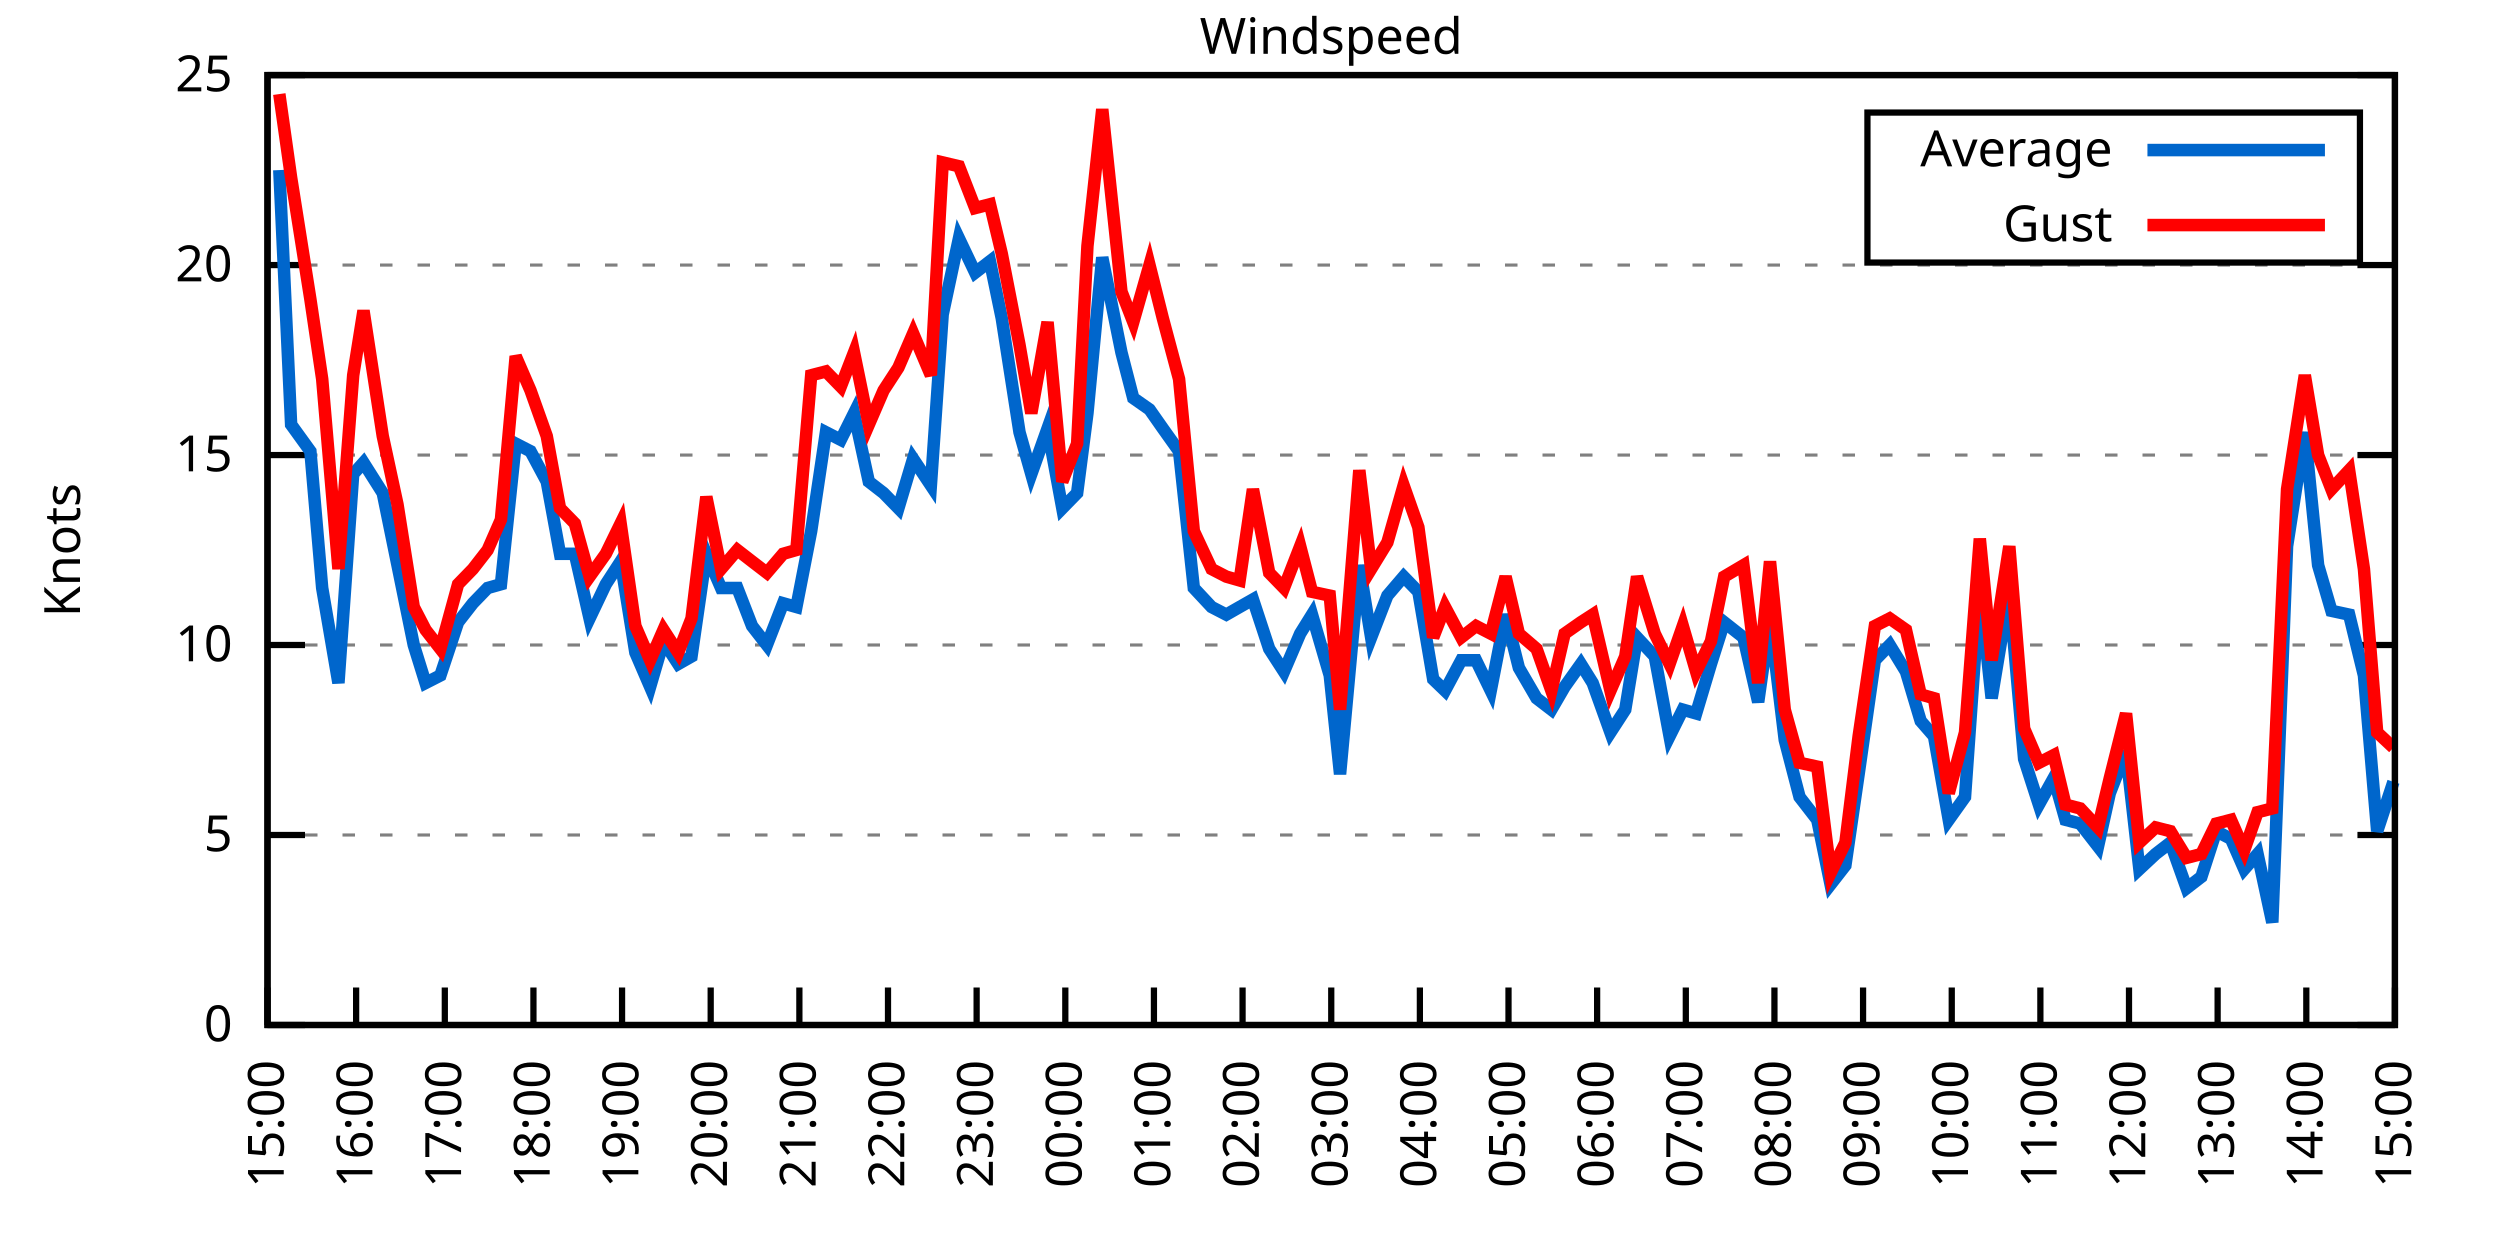
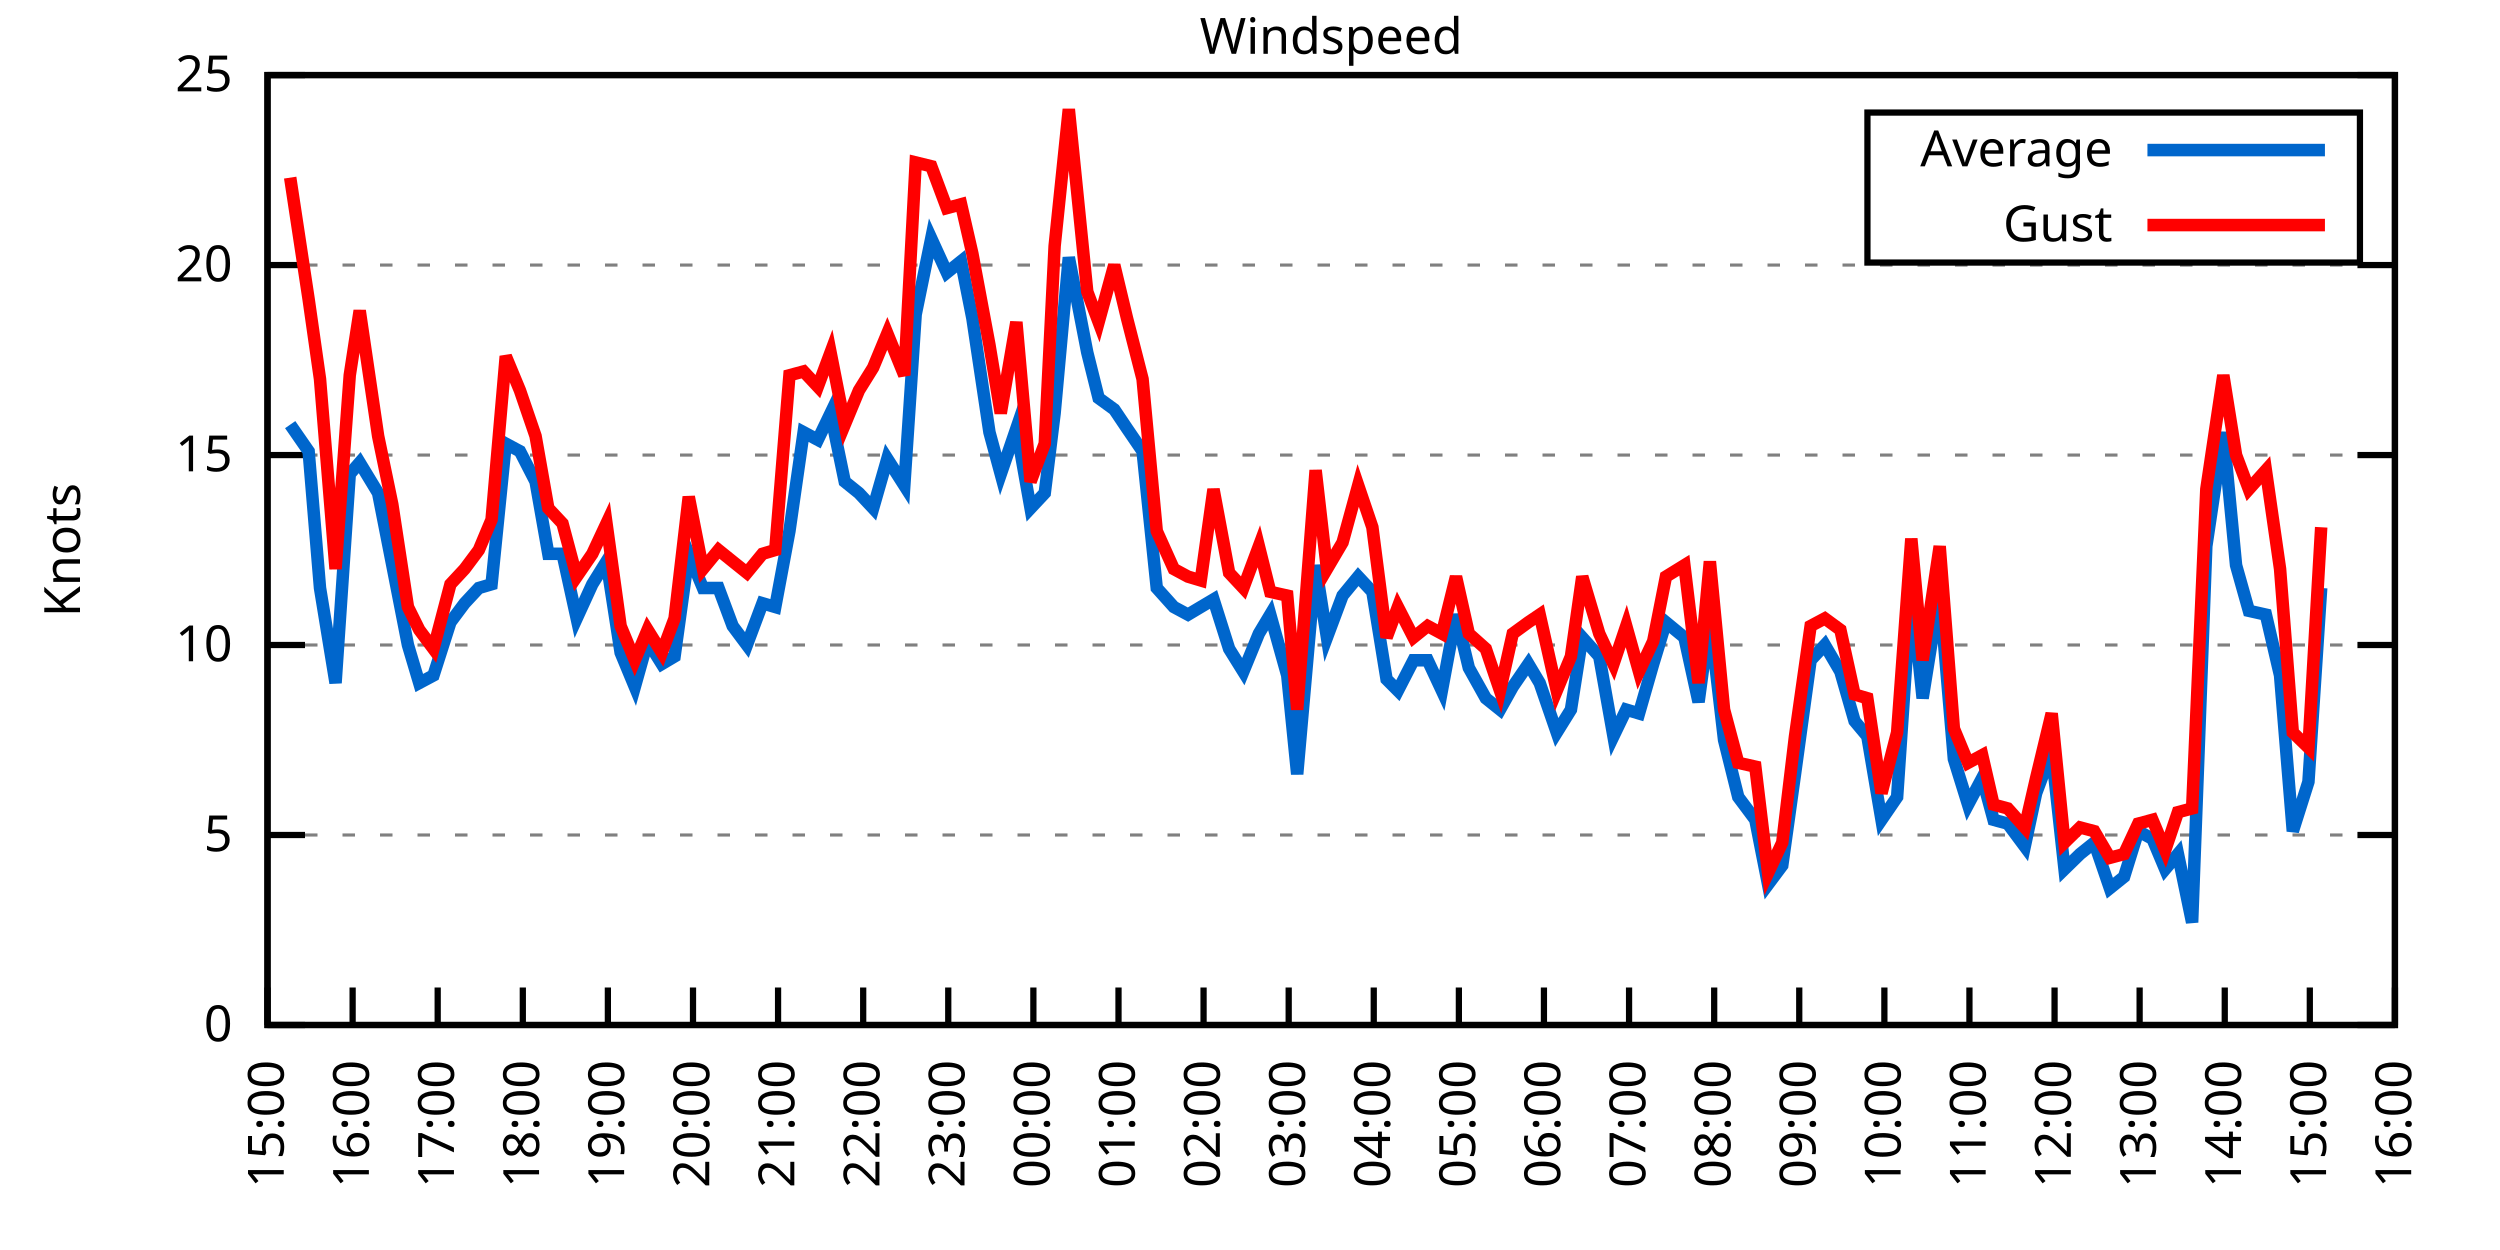
<svg xmlns="http://www.w3.org/2000/svg" xmlns:xlink="http://www.w3.org/1999/xlink" width="400" height="200" viewBox="0 0 400 200">
  <g id="gnuplot_canvas">
    <rect x="0" y="0" width="400" height="200" fill="none" />
    <defs>
      <circle id="gpDot" r="0.5" stroke-width="0.5" stroke="currentColor" />
      <path id="gpPt0" stroke-width="0.333" stroke="currentColor" d="M-1,0 h2 M0,-1 v2" />
      <path id="gpPt1" stroke-width="0.333" stroke="currentColor" d="M-1,-1 L1,1 M1,-1 L-1,1" />
      <path id="gpPt2" stroke-width="0.333" stroke="currentColor" d="M-1,0 L1,0 M0,-1 L0,1 M-1,-1 L1,1 M-1,1 L1,-1" />
      <rect id="gpPt3" stroke-width="0.333" stroke="currentColor" x="-1" y="-1" width="2" height="2" />
      <rect id="gpPt4" stroke-width="0.333" stroke="currentColor" fill="currentColor" x="-1" y="-1" width="2" height="2" />
      <circle id="gpPt5" stroke-width="0.333" stroke="currentColor" cx="0" cy="0" r="1" />
      <use xlink:href="#gpPt5" id="gpPt6" fill="currentColor" stroke="none" />
      <path id="gpPt7" stroke-width="0.333" stroke="currentColor" d="M0,-1.33 L-1.33,0.67 L1.33,0.67 z" />
      <use xlink:href="#gpPt7" id="gpPt8" fill="currentColor" stroke="none" />
      <use xlink:href="#gpPt7" id="gpPt9" stroke="currentColor" transform="rotate(180)" />
      <use xlink:href="#gpPt9" id="gpPt10" fill="currentColor" stroke="none" />
      <use xlink:href="#gpPt3" id="gpPt11" stroke="currentColor" transform="rotate(45)" />
      <use xlink:href="#gpPt11" id="gpPt12" fill="currentColor" stroke="none" />
      <path id="gpPt13" stroke-width="0.333" stroke="currentColor" d="M0,1.330 L1.265,0.411 L0.782,-1.067 L-0.782,-1.076 L-1.265,0.411 z" />
      <use xlink:href="#gpPt13" id="gpPt14" fill="currentColor" stroke="none" />
      <filter id="textbox" filterUnits="objectBoundingBox" x="0" y="0" height="1" width="1">
        <feFlood flood-color="white" flood-opacity="1" result="bgnd" />
        <feComposite in="SourceGraphic" in2="bgnd" operator="atop" />
      </filter>
      <filter id="greybox" filterUnits="objectBoundingBox" x="0" y="0" height="1" width="1">
        <feFlood flood-color="lightgrey" flood-opacity="1" result="grey" />
        <feComposite in="SourceGraphic" in2="grey" operator="atop" />
      </filter>
    </defs>
    <g fill="none" color="white" stroke="currentColor" stroke-width="1.00" stroke-linecap="butt" stroke-linejoin="miter">
</g>
    <g fill="none" color="black" stroke="currentColor" stroke-width="1.00" stroke-linecap="butt" stroke-linejoin="miter">
      <g stroke="none" shape-rendering="crispEdges">
        <polygon fill="rgb(255, 255, 255)" points="42.80,164.00 383.18,164.00 383.18,12.02 42.80,12.02 " />
      </g>
    </g>
    <g fill="none" color="black" stroke="currentColor" stroke-width="1.00" stroke-linecap="butt" stroke-linejoin="miter">
</g>
    <g fill="none" color="black" stroke="black" stroke-width="0.50" stroke-linecap="butt" stroke-linejoin="miter">
</g>
    <g fill="none" color="gray" stroke="currentColor" stroke-width="0.50" stroke-linecap="butt" stroke-linejoin="miter">
      <path stroke="gray" stroke-dasharray="2,4" class="gridline" d="M42.80,164.00 L383.19,164.00  " />
    </g>
    <g fill="none" color="gray" stroke="gray" stroke-width="1.00" stroke-linecap="butt" stroke-linejoin="miter">
</g>
    <g fill="none" color="black" stroke="currentColor" stroke-width="1.00" stroke-linecap="butt" stroke-linejoin="miter">
      <path stroke="black" d="M42.80,164.00 L48.80,164.00 M383.19,164.00 L377.19,164.00  " />
      <g transform="translate(37.20,166.60)" stroke="none" fill="black" font-family="Sans" font-size="8.00" text-anchor="end">
        <text>
          <tspan font-family="Sans"> 0</tspan>
        </text>
      </g>
    </g>
    <g fill="none" color="black" stroke="currentColor" stroke-width="1.00" stroke-linecap="butt" stroke-linejoin="miter">
</g>
    <g fill="none" color="black" stroke="black" stroke-width="0.50" stroke-linecap="butt" stroke-linejoin="miter">
</g>
    <g fill="none" color="gray" stroke="currentColor" stroke-width="0.50" stroke-linecap="butt" stroke-linejoin="miter">
      <path stroke="gray" stroke-dasharray="2,4" class="gridline" d="M42.80,133.60 L383.19,133.60  " />
    </g>
    <g fill="none" color="gray" stroke="gray" stroke-width="1.00" stroke-linecap="butt" stroke-linejoin="miter">
</g>
    <g fill="none" color="black" stroke="currentColor" stroke-width="1.00" stroke-linecap="butt" stroke-linejoin="miter">
      <path stroke="black" d="M42.80,133.60 L48.80,133.60 M383.19,133.60 L377.19,133.60  " />
      <g transform="translate(37.20,136.20)" stroke="none" fill="black" font-family="Sans" font-size="8.00" text-anchor="end">
        <text>
          <tspan font-family="Sans"> 5</tspan>
        </text>
      </g>
    </g>
    <g fill="none" color="black" stroke="currentColor" stroke-width="1.00" stroke-linecap="butt" stroke-linejoin="miter">
</g>
    <g fill="none" color="black" stroke="black" stroke-width="0.50" stroke-linecap="butt" stroke-linejoin="miter">
</g>
    <g fill="none" color="gray" stroke="currentColor" stroke-width="0.50" stroke-linecap="butt" stroke-linejoin="miter">
      <path stroke="gray" stroke-dasharray="2,4" class="gridline" d="M42.80,103.20 L383.19,103.20  " />
    </g>
    <g fill="none" color="gray" stroke="gray" stroke-width="1.00" stroke-linecap="butt" stroke-linejoin="miter">
</g>
    <g fill="none" color="black" stroke="currentColor" stroke-width="1.00" stroke-linecap="butt" stroke-linejoin="miter">
      <path stroke="black" d="M42.80,103.20 L48.80,103.20 M383.19,103.20 L377.19,103.20  " />
      <g transform="translate(37.20,105.80)" stroke="none" fill="black" font-family="Sans" font-size="8.00" text-anchor="end">
        <text>
          <tspan font-family="Sans"> 10</tspan>
        </text>
      </g>
    </g>
    <g fill="none" color="black" stroke="currentColor" stroke-width="1.00" stroke-linecap="butt" stroke-linejoin="miter">
</g>
    <g fill="none" color="black" stroke="black" stroke-width="0.50" stroke-linecap="butt" stroke-linejoin="miter">
</g>
    <g fill="none" color="gray" stroke="currentColor" stroke-width="0.50" stroke-linecap="butt" stroke-linejoin="miter">
      <path stroke="gray" stroke-dasharray="2,4" class="gridline" d="M42.80,72.81 L383.19,72.81  " />
    </g>
    <g fill="none" color="gray" stroke="gray" stroke-width="1.00" stroke-linecap="butt" stroke-linejoin="miter">
</g>
    <g fill="none" color="black" stroke="currentColor" stroke-width="1.00" stroke-linecap="butt" stroke-linejoin="miter">
      <path stroke="black" d="M42.80,72.81 L48.80,72.81 M383.19,72.81 L377.19,72.81  " />
      <g transform="translate(37.20,75.41)" stroke="none" fill="black" font-family="Sans" font-size="8.00" text-anchor="end">
        <text>
          <tspan font-family="Sans"> 15</tspan>
        </text>
      </g>
    </g>
    <g fill="none" color="black" stroke="currentColor" stroke-width="1.00" stroke-linecap="butt" stroke-linejoin="miter">
</g>
    <g fill="none" color="black" stroke="black" stroke-width="0.50" stroke-linecap="butt" stroke-linejoin="miter">
</g>
    <g fill="none" color="gray" stroke="currentColor" stroke-width="0.50" stroke-linecap="butt" stroke-linejoin="miter">
      <path stroke="gray" stroke-dasharray="2,4" class="gridline" d="M42.80,42.41 L383.19,42.41  " />
    </g>
    <g fill="none" color="gray" stroke="gray" stroke-width="1.00" stroke-linecap="butt" stroke-linejoin="miter">
</g>
    <g fill="none" color="black" stroke="currentColor" stroke-width="1.00" stroke-linecap="butt" stroke-linejoin="miter">
      <path stroke="black" d="M42.80,42.41 L48.80,42.41 M383.19,42.41 L377.19,42.41  " />
      <g transform="translate(37.20,45.01)" stroke="none" fill="black" font-family="Sans" font-size="8.00" text-anchor="end">
        <text>
          <tspan font-family="Sans"> 20</tspan>
        </text>
      </g>
    </g>
    <g fill="none" color="black" stroke="currentColor" stroke-width="1.00" stroke-linecap="butt" stroke-linejoin="miter">
</g>
    <g fill="none" color="black" stroke="black" stroke-width="0.50" stroke-linecap="butt" stroke-linejoin="miter">
</g>
    <g fill="none" color="gray" stroke="currentColor" stroke-width="0.50" stroke-linecap="butt" stroke-linejoin="miter">
      <path stroke="gray" stroke-dasharray="2,4" class="gridline" d="M42.80,12.01 L383.19,12.01  " />
    </g>
    <g fill="none" color="gray" stroke="gray" stroke-width="1.00" stroke-linecap="butt" stroke-linejoin="miter">
</g>
    <g fill="none" color="black" stroke="currentColor" stroke-width="1.00" stroke-linecap="butt" stroke-linejoin="miter">
      <path stroke="black" d="M42.80,12.01 L48.80,12.01 M383.19,12.01 L377.19,12.01  " />
      <g transform="translate(37.20,14.61)" stroke="none" fill="black" font-family="Sans" font-size="8.00" text-anchor="end">
        <text>
          <tspan font-family="Sans"> 25</tspan>
        </text>
      </g>
    </g>
    <g fill="none" color="black" stroke="currentColor" stroke-width="1.00" stroke-linecap="butt" stroke-linejoin="miter">
      <path stroke="black" d="M42.80,164.00 L42.80,158.00  " />
      <g transform="translate(45.40,169.60) rotate(270.00)" stroke="none" fill="black" font-family="Sans" font-size="8.00" text-anchor="end">
        <text>
          <tspan font-family="Sans">15:00</tspan>
        </text>
      </g>
    </g>
    <g fill="none" color="black" stroke="currentColor" stroke-width="1.00" stroke-linecap="butt" stroke-linejoin="miter">
-       <path stroke="black" d="M56.98,164.00 L56.98,158.00  " />
-       <g transform="translate(59.58,169.60) rotate(270.00)" stroke="none" fill="black" font-family="Sans" font-size="8.00" text-anchor="end">
+       <path stroke="black" d="M56.42,164.00 L56.42,158.00  " />
+       <g transform="translate(59.02,169.60) rotate(270.00)" stroke="none" fill="black" font-family="Sans" font-size="8.00" text-anchor="end">
        <text>
          <tspan font-family="Sans">16:00</tspan>
        </text>
      </g>
    </g>
    <g fill="none" color="black" stroke="currentColor" stroke-width="1.00" stroke-linecap="butt" stroke-linejoin="miter">
-       <path stroke="black" d="M71.17,164.00 L71.17,158.00  " />
-       <g transform="translate(73.77,169.60) rotate(270.00)" stroke="none" fill="black" font-family="Sans" font-size="8.00" text-anchor="end">
+       <path stroke="black" d="M70.03,164.00 L70.03,158.00  " />
+       <g transform="translate(72.63,169.60) rotate(270.00)" stroke="none" fill="black" font-family="Sans" font-size="8.00" text-anchor="end">
        <text>
          <tspan font-family="Sans">17:00</tspan>
        </text>
      </g>
    </g>
    <g fill="none" color="black" stroke="currentColor" stroke-width="1.00" stroke-linecap="butt" stroke-linejoin="miter">
-       <path stroke="black" d="M85.35,164.00 L85.35,158.00  " />
-       <g transform="translate(87.95,169.60) rotate(270.00)" stroke="none" fill="black" font-family="Sans" font-size="8.00" text-anchor="end">
+       <path stroke="black" d="M83.65,164.00 L83.65,158.00  " />
+       <g transform="translate(86.25,169.60) rotate(270.00)" stroke="none" fill="black" font-family="Sans" font-size="8.00" text-anchor="end">
        <text>
          <tspan font-family="Sans">18:00</tspan>
        </text>
      </g>
    </g>
    <g fill="none" color="black" stroke="currentColor" stroke-width="1.00" stroke-linecap="butt" stroke-linejoin="miter">
-       <path stroke="black" d="M99.53,164.00 L99.53,158.00  " />
-       <g transform="translate(102.13,169.60) rotate(270.00)" stroke="none" fill="black" font-family="Sans" font-size="8.00" text-anchor="end">
+       <path stroke="black" d="M97.26,164.00 L97.26,158.00  " />
+       <g transform="translate(99.86,169.60) rotate(270.00)" stroke="none" fill="black" font-family="Sans" font-size="8.00" text-anchor="end">
        <text>
          <tspan font-family="Sans">19:00</tspan>
        </text>
      </g>
    </g>
    <g fill="none" color="black" stroke="currentColor" stroke-width="1.00" stroke-linecap="butt" stroke-linejoin="miter">
-       <path stroke="black" d="M113.71,164.00 L113.71,158.00  " />
-       <g transform="translate(116.31,169.60) rotate(270.00)" stroke="none" fill="black" font-family="Sans" font-size="8.00" text-anchor="end">
+       <path stroke="black" d="M110.88,164.00 L110.88,158.00  " />
+       <g transform="translate(113.48,169.60) rotate(270.00)" stroke="none" fill="black" font-family="Sans" font-size="8.00" text-anchor="end">
        <text>
          <tspan font-family="Sans">20:00</tspan>
        </text>
      </g>
    </g>
    <g fill="none" color="black" stroke="currentColor" stroke-width="1.00" stroke-linecap="butt" stroke-linejoin="miter">
-       <path stroke="black" d="M127.90,164.00 L127.90,158.00  " />
-       <g transform="translate(130.50,169.60) rotate(270.00)" stroke="none" fill="black" font-family="Sans" font-size="8.00" text-anchor="end">
+       <path stroke="black" d="M124.49,164.00 L124.49,158.00  " />
+       <g transform="translate(127.09,169.60) rotate(270.00)" stroke="none" fill="black" font-family="Sans" font-size="8.00" text-anchor="end">
        <text>
          <tspan font-family="Sans">21:00</tspan>
        </text>
      </g>
    </g>
    <g fill="none" color="black" stroke="currentColor" stroke-width="1.00" stroke-linecap="butt" stroke-linejoin="miter">
-       <path stroke="black" d="M142.08,164.00 L142.08,158.00  " />
-       <g transform="translate(144.68,169.60) rotate(270.00)" stroke="none" fill="black" font-family="Sans" font-size="8.00" text-anchor="end">
+       <path stroke="black" d="M138.11,164.00 L138.11,158.00  " />
+       <g transform="translate(140.71,169.60) rotate(270.00)" stroke="none" fill="black" font-family="Sans" font-size="8.00" text-anchor="end">
        <text>
          <tspan font-family="Sans">22:00</tspan>
        </text>
      </g>
    </g>
    <g fill="none" color="black" stroke="currentColor" stroke-width="1.00" stroke-linecap="butt" stroke-linejoin="miter">
-       <path stroke="black" d="M156.26,164.00 L156.26,158.00  " />
-       <g transform="translate(158.86,169.60) rotate(270.00)" stroke="none" fill="black" font-family="Sans" font-size="8.00" text-anchor="end">
+       <path stroke="black" d="M151.72,164.00 L151.72,158.00  " />
+       <g transform="translate(154.32,169.60) rotate(270.00)" stroke="none" fill="black" font-family="Sans" font-size="8.00" text-anchor="end">
        <text>
          <tspan font-family="Sans">23:00</tspan>
        </text>
      </g>
    </g>
    <g fill="none" color="black" stroke="currentColor" stroke-width="1.00" stroke-linecap="butt" stroke-linejoin="miter">
-       <path stroke="black" d="M170.45,164.00 L170.45,158.00  " />
-       <g transform="translate(173.05,169.60) rotate(270.00)" stroke="none" fill="black" font-family="Sans" font-size="8.00" text-anchor="end">
+       <path stroke="black" d="M165.34,164.00 L165.34,158.00  " />
+       <g transform="translate(167.94,169.60) rotate(270.00)" stroke="none" fill="black" font-family="Sans" font-size="8.00" text-anchor="end">
        <text>
          <tspan font-family="Sans">00:00</tspan>
        </text>
      </g>
    </g>
    <g fill="none" color="black" stroke="currentColor" stroke-width="1.00" stroke-linecap="butt" stroke-linejoin="miter">
-       <path stroke="black" d="M184.63,164.00 L184.63,158.00  " />
-       <g transform="translate(187.23,169.60) rotate(270.00)" stroke="none" fill="black" font-family="Sans" font-size="8.00" text-anchor="end">
+       <path stroke="black" d="M178.96,164.00 L178.96,158.00  " />
+       <g transform="translate(181.56,169.60) rotate(270.00)" stroke="none" fill="black" font-family="Sans" font-size="8.00" text-anchor="end">
        <text>
          <tspan font-family="Sans">01:00</tspan>
        </text>
      </g>
    </g>
    <g fill="none" color="black" stroke="currentColor" stroke-width="1.00" stroke-linecap="butt" stroke-linejoin="miter">
-       <path stroke="black" d="M198.81,164.00 L198.81,158.00  " />
-       <g transform="translate(201.41,169.60) rotate(270.00)" stroke="none" fill="black" font-family="Sans" font-size="8.00" text-anchor="end">
+       <path stroke="black" d="M192.57,164.00 L192.57,158.00  " />
+       <g transform="translate(195.17,169.60) rotate(270.00)" stroke="none" fill="black" font-family="Sans" font-size="8.00" text-anchor="end">
        <text>
          <tspan font-family="Sans">02:00</tspan>
        </text>
      </g>
    </g>
    <g fill="none" color="black" stroke="currentColor" stroke-width="1.00" stroke-linecap="butt" stroke-linejoin="miter">
-       <path stroke="black" d="M213.00,164.00 L213.00,158.00  " />
-       <g transform="translate(215.60,169.60) rotate(270.00)" stroke="none" fill="black" font-family="Sans" font-size="8.00" text-anchor="end">
+       <path stroke="black" d="M206.19,164.00 L206.19,158.00  " />
+       <g transform="translate(208.79,169.60) rotate(270.00)" stroke="none" fill="black" font-family="Sans" font-size="8.00" text-anchor="end">
        <text>
          <tspan font-family="Sans">03:00</tspan>
        </text>
      </g>
    </g>
    <g fill="none" color="black" stroke="currentColor" stroke-width="1.00" stroke-linecap="butt" stroke-linejoin="miter">
-       <path stroke="black" d="M227.18,164.00 L227.18,158.00  " />
-       <g transform="translate(229.78,169.60) rotate(270.00)" stroke="none" fill="black" font-family="Sans" font-size="8.00" text-anchor="end">
+       <path stroke="black" d="M219.80,164.00 L219.80,158.00  " />
+       <g transform="translate(222.40,169.60) rotate(270.00)" stroke="none" fill="black" font-family="Sans" font-size="8.00" text-anchor="end">
        <text>
          <tspan font-family="Sans">04:00</tspan>
        </text>
      </g>
    </g>
    <g fill="none" color="black" stroke="currentColor" stroke-width="1.00" stroke-linecap="butt" stroke-linejoin="miter">
-       <path stroke="black" d="M241.36,164.00 L241.36,158.00  " />
-       <g transform="translate(243.96,169.60) rotate(270.00)" stroke="none" fill="black" font-family="Sans" font-size="8.00" text-anchor="end">
+       <path stroke="black" d="M233.42,164.00 L233.42,158.00  " />
+       <g transform="translate(236.02,169.60) rotate(270.00)" stroke="none" fill="black" font-family="Sans" font-size="8.00" text-anchor="end">
        <text>
          <tspan font-family="Sans">05:00</tspan>
        </text>
      </g>
    </g>
    <g fill="none" color="black" stroke="currentColor" stroke-width="1.00" stroke-linecap="butt" stroke-linejoin="miter">
-       <path stroke="black" d="M255.54,164.00 L255.54,158.00  " />
-       <g transform="translate(258.14,169.60) rotate(270.00)" stroke="none" fill="black" font-family="Sans" font-size="8.00" text-anchor="end">
+       <path stroke="black" d="M247.03,164.00 L247.03,158.00  " />
+       <g transform="translate(249.63,169.60) rotate(270.00)" stroke="none" fill="black" font-family="Sans" font-size="8.00" text-anchor="end">
        <text>
          <tspan font-family="Sans">06:00</tspan>
        </text>
      </g>
    </g>
    <g fill="none" color="black" stroke="currentColor" stroke-width="1.00" stroke-linecap="butt" stroke-linejoin="miter">
-       <path stroke="black" d="M269.73,164.00 L269.73,158.00  " />
-       <g transform="translate(272.33,169.60) rotate(270.00)" stroke="none" fill="black" font-family="Sans" font-size="8.00" text-anchor="end">
+       <path stroke="black" d="M260.65,164.00 L260.65,158.00  " />
+       <g transform="translate(263.25,169.60) rotate(270.00)" stroke="none" fill="black" font-family="Sans" font-size="8.00" text-anchor="end">
        <text>
          <tspan font-family="Sans">07:00</tspan>
        </text>
      </g>
    </g>
    <g fill="none" color="black" stroke="currentColor" stroke-width="1.00" stroke-linecap="butt" stroke-linejoin="miter">
-       <path stroke="black" d="M283.91,164.00 L283.91,158.00  " />
-       <g transform="translate(286.51,169.60) rotate(270.00)" stroke="none" fill="black" font-family="Sans" font-size="8.00" text-anchor="end">
+       <path stroke="black" d="M274.27,164.00 L274.27,158.00  " />
+       <g transform="translate(276.87,169.60) rotate(270.00)" stroke="none" fill="black" font-family="Sans" font-size="8.00" text-anchor="end">
        <text>
          <tspan font-family="Sans">08:00</tspan>
        </text>
      </g>
    </g>
    <g fill="none" color="black" stroke="currentColor" stroke-width="1.00" stroke-linecap="butt" stroke-linejoin="miter">
-       <path stroke="black" d="M298.09,164.00 L298.09,158.00  " />
-       <g transform="translate(300.69,169.60) rotate(270.00)" stroke="none" fill="black" font-family="Sans" font-size="8.00" text-anchor="end">
+       <path stroke="black" d="M287.88,164.00 L287.88,158.00  " />
+       <g transform="translate(290.48,169.60) rotate(270.00)" stroke="none" fill="black" font-family="Sans" font-size="8.00" text-anchor="end">
        <text>
          <tspan font-family="Sans">09:00</tspan>
        </text>
      </g>
    </g>
    <g fill="none" color="black" stroke="currentColor" stroke-width="1.00" stroke-linecap="butt" stroke-linejoin="miter">
-       <path stroke="black" d="M312.28,164.00 L312.28,158.00  " />
-       <g transform="translate(314.88,169.60) rotate(270.00)" stroke="none" fill="black" font-family="Sans" font-size="8.00" text-anchor="end">
+       <path stroke="black" d="M301.50,164.00 L301.50,158.00  " />
+       <g transform="translate(304.10,169.60) rotate(270.00)" stroke="none" fill="black" font-family="Sans" font-size="8.00" text-anchor="end">
        <text>
          <tspan font-family="Sans">10:00</tspan>
        </text>
      </g>
    </g>
    <g fill="none" color="black" stroke="currentColor" stroke-width="1.00" stroke-linecap="butt" stroke-linejoin="miter">
-       <path stroke="black" d="M326.46,164.00 L326.46,158.00  " />
-       <g transform="translate(329.06,169.60) rotate(270.00)" stroke="none" fill="black" font-family="Sans" font-size="8.00" text-anchor="end">
+       <path stroke="black" d="M315.11,164.00 L315.11,158.00  " />
+       <g transform="translate(317.71,169.60) rotate(270.00)" stroke="none" fill="black" font-family="Sans" font-size="8.00" text-anchor="end">
        <text>
          <tspan font-family="Sans">11:00</tspan>
        </text>
      </g>
    </g>
    <g fill="none" color="black" stroke="currentColor" stroke-width="1.00" stroke-linecap="butt" stroke-linejoin="miter">
-       <path stroke="black" d="M340.64,164.00 L340.64,158.00  " />
-       <g transform="translate(343.24,169.60) rotate(270.00)" stroke="none" fill="black" font-family="Sans" font-size="8.00" text-anchor="end">
+       <path stroke="black" d="M328.73,164.00 L328.73,158.00  " />
+       <g transform="translate(331.33,169.60) rotate(270.00)" stroke="none" fill="black" font-family="Sans" font-size="8.00" text-anchor="end">
        <text>
          <tspan font-family="Sans">12:00</tspan>
        </text>
      </g>
    </g>
    <g fill="none" color="black" stroke="currentColor" stroke-width="1.00" stroke-linecap="butt" stroke-linejoin="miter">
-       <path stroke="black" d="M354.82,164.00 L354.82,158.00  " />
-       <g transform="translate(357.42,169.60) rotate(270.00)" stroke="none" fill="black" font-family="Sans" font-size="8.00" text-anchor="end">
+       <path stroke="black" d="M342.34,164.00 L342.34,158.00  " />
+       <g transform="translate(344.94,169.60) rotate(270.00)" stroke="none" fill="black" font-family="Sans" font-size="8.00" text-anchor="end">
        <text>
          <tspan font-family="Sans">13:00</tspan>
        </text>
      </g>
    </g>
    <g fill="none" color="black" stroke="currentColor" stroke-width="1.00" stroke-linecap="butt" stroke-linejoin="miter">
-       <path stroke="black" d="M369.01,164.00 L369.01,158.00  " />
-       <g transform="translate(371.61,169.60) rotate(270.00)" stroke="none" fill="black" font-family="Sans" font-size="8.00" text-anchor="end">
+       <path stroke="black" d="M355.96,164.00 L355.96,158.00  " />
+       <g transform="translate(358.56,169.60) rotate(270.00)" stroke="none" fill="black" font-family="Sans" font-size="8.00" text-anchor="end">
        <text>
          <tspan font-family="Sans">14:00</tspan>
+         </text>
+       </g>
+     </g>
+     <g fill="none" color="black" stroke="currentColor" stroke-width="1.00" stroke-linecap="butt" stroke-linejoin="miter">
+       <path stroke="black" d="M369.57,164.00 L369.57,158.00  " />
+       <g transform="translate(372.17,169.60) rotate(270.00)" stroke="none" fill="black" font-family="Sans" font-size="8.00" text-anchor="end">
+         <text>
+           <tspan font-family="Sans">15:00</tspan>
        </text>
      </g>
    </g>
    <g fill="none" color="black" stroke="currentColor" stroke-width="1.00" stroke-linecap="butt" stroke-linejoin="miter">
      <path stroke="black" d="M383.19,164.00 L383.19,158.00  " />
      <g transform="translate(385.79,169.60) rotate(270.00)" stroke="none" fill="black" font-family="Sans" font-size="8.00" text-anchor="end">
        <text>
-           <tspan font-family="Sans">15:00</tspan>
+           <tspan font-family="Sans">16:00</tspan>
        </text>
      </g>
    </g>
    <g fill="none" color="black" stroke="currentColor" stroke-width="1.00" stroke-linecap="butt" stroke-linejoin="miter">
</g>
    <g fill="none" color="black" stroke="currentColor" stroke-width="1.00" stroke-linecap="butt" stroke-linejoin="miter">
      <path stroke="black" d="M42.80,12.01 L42.80,164.00 L383.19,164.00 L383.19,12.01 L42.80,12.01 Z  " />
    </g>
    <g fill="none" color="black" stroke="currentColor" stroke-width="1.00" stroke-linecap="butt" stroke-linejoin="miter">
</g>
    <g fill="none" color="black" stroke="currentColor" stroke-width="1.00" stroke-linecap="butt" stroke-linejoin="miter">
      <path stroke="black" d="M298.79,42.01 L298.79,18.01 L377.59,18.01 L377.59,42.01 L298.79,42.01 Z  " />
    </g>
    <g id="Windspeed_plot_1">
      <g fill="none" color="white" stroke="black" stroke-width="2.00" stroke-linecap="butt" stroke-linejoin="miter">
</g>
      <g fill="none" color="black" stroke="currentColor" stroke-width="2.00" stroke-linecap="butt" stroke-linejoin="miter">
        <g transform="translate(337.99,26.61)" stroke="none" fill="black" font-family="Sans" font-size="8.00" text-anchor="end">
          <text>
            <tspan font-family="Sans">Average</tspan>
          </text>
        </g>
      </g>
      <g fill="none" color="black" stroke="currentColor" stroke-width="2.00" stroke-linecap="butt" stroke-linejoin="miter">
-         <path stroke="rgb(  0, 102, 204)" d="M343.59,24.01 L371.99,24.01 M44.69,27.21 L46.58,67.94 L49.66,72.20 L51.55,94.08 L54.15,109.28 L56.51,75.85   L58.16,74.02 L61.24,78.89 L63.60,90.44 L66.20,103.20 L68.09,109.28 L70.46,108.07 L73.29,99.56 L75.66,96.52   L78.02,94.08 L80.15,93.48 L82.51,70.98 L84.88,72.20 L87.48,77.06 L89.60,88.61 L91.97,88.61 L94.33,98.95   L96.93,93.48 L99.30,89.83 L101.66,104.42 L104.02,109.89 L106.15,102.60 L108.51,106.24 L110.64,105.03 L113.01,88.61   L115.37,94.08 L117.97,94.08 L120.33,100.16 L122.70,103.20 L125.30,96.52 L127.42,97.12 L129.79,84.97 L132.15,69.16   L134.52,70.37 L136.64,66.12 L139.01,77.06 L141.37,78.89 L143.74,81.32 L146.10,73.41 L148.94,77.67 L150.83,50.31   L153.43,38.15 L156.03,43.62 L158.39,41.80 L160.28,50.92 L163.12,69.16 L165.01,75.85 L167.61,68.55 L169.97,81.32   L172.34,78.89 L173.99,66.12 L176.36,41.19 L179.43,56.39 L181.32,63.69 L183.92,65.51 L186.05,68.55 L188.65,72.20   L191.01,94.08 L193.85,97.12 L196.21,98.34 L198.34,97.12 L200.47,95.91 L203.07,103.81 L205.43,107.46 L208.03,101.38   L209.92,98.34 L212.76,108.07 L214.41,123.87 L217.49,90.44 L219.38,101.99 L221.98,95.30 L224.58,92.26 L226.94,94.69   L229.31,108.68 L231.20,110.50 L233.80,105.64 L236.16,105.64 L238.52,110.50 L240.89,98.34 L243.02,106.85 L245.85,111.72   L248.22,113.54 L250.34,109.89 L252.94,106.24 L254.83,109.28 L257.67,117.19 L260.04,113.54 L261.93,101.99 L264.76,105.03   L267.13,117.80 L269.25,113.54 L271.38,114.15 L273.75,106.24 L275.87,99.56 L278.95,101.99 L281.31,112.32 L283.20,98.95   L285.56,118.40 L287.93,127.52 L290.76,131.17 L292.89,141.51 L295.26,138.47 L297.38,123.87 L299.98,105.64 L302.35,103.20   L304.95,107.46 L307.31,115.36 L309.44,117.80 L311.80,131.17 L314.40,127.52 L316.77,94.08 L318.66,111.72 L321.49,94.69   L323.86,121.44 L326.22,128.74 L328.59,124.48 L330.48,131.17 L332.84,131.78 L335.68,135.43 L337.57,126.91 L340.17,120.23   L342.30,139.07 L344.90,136.64 L347.26,134.82 L349.86,142.11 L352.22,140.29 L354.59,132.99 L356.95,134.21 L359.08,139.07   L361.21,136.64 L363.57,147.59 L365.93,87.40 L368.77,69.16 L370.90,90.44 L373.03,97.73 L375.86,98.34 L378.23,108.07   L380.35,132.99 L382.95,125.09  " />
+         <path stroke="rgb(  0, 102, 204)" d="M343.59,24.01 L371.99,24.01 M46.43,67.94 L49.38,72.20 L51.20,94.08 L53.69,109.28 L55.96,75.85 L57.55,74.02   L60.50,78.89 L62.77,90.44 L65.27,103.20 L67.08,109.28 L69.35,108.07 L72.07,99.56 L74.34,96.52 L76.61,94.08   L78.65,93.48 L80.92,70.98 L83.19,72.20 L85.69,77.06 L87.73,88.61 L90.00,88.61 L92.27,98.95 L94.77,93.48   L97.04,89.83 L99.30,104.42 L101.57,109.89 L103.62,102.60 L105.89,106.24 L107.93,105.03 L110.20,88.61 L112.47,94.08   L114.96,94.08 L117.23,100.16 L119.50,103.20 L122.00,96.52 L124.04,97.12 L126.31,84.97 L128.58,69.16 L130.85,70.37   L132.89,66.12 L135.16,77.06 L137.43,78.89 L139.70,81.32 L141.97,73.41 L144.69,77.67 L146.51,50.31 L149.00,38.15   L151.50,43.62 L153.77,41.80 L155.58,50.92 L158.31,69.16 L160.12,75.85 L162.62,68.55 L164.89,81.32 L167.16,78.89   L168.74,66.12 L171.01,41.19 L173.96,56.39 L175.78,63.69 L178.28,65.51 L180.32,68.55 L182.81,72.20 L185.08,94.08   L187.81,97.12 L190.08,98.34 L192.12,97.12 L194.16,95.91 L196.66,103.81 L198.93,107.46 L201.42,101.38 L203.24,98.34   L205.96,108.07 L207.55,123.87 L210.50,90.44 L212.31,101.99 L214.81,95.30 L217.31,92.26 L219.58,94.69 L221.85,108.68   L223.66,110.50 L226.16,105.64 L228.43,105.64 L230.70,110.50 L232.96,98.34 L235.01,106.85 L237.73,111.72 L240.00,113.54   L242.04,109.89 L244.54,106.24 L246.35,109.28 L249.08,117.19 L251.35,113.54 L253.16,101.99 L255.88,105.03 L258.15,117.80   L260.20,113.54 L262.24,114.15 L264.51,106.24 L266.55,99.56 L269.50,101.99 L271.77,112.32 L273.58,98.95 L275.85,118.40   L278.12,127.52 L280.85,131.17 L282.89,141.51 L285.16,138.47 L287.20,123.87 L289.70,105.64 L291.97,103.20 L294.46,107.46   L296.73,115.36 L298.77,117.80 L301.04,131.17 L303.54,127.52 L305.81,94.08 L307.62,111.72 L310.35,94.69 L312.62,121.44   L314.89,128.74 L317.15,124.48 L318.97,131.17 L321.24,131.78 L323.96,135.43 L325.78,126.91 L328.27,120.23 L330.32,139.07   L332.81,136.64 L335.08,134.82 L337.58,142.11 L339.85,140.29 L342.12,132.99 L344.39,134.21 L346.43,139.07 L348.47,136.64   L350.74,147.59 L353.01,87.40 L355.73,69.16 L357.77,90.44 L359.82,97.73 L362.54,98.34 L364.81,108.07 L366.85,132.99   L369.35,125.09 L371.39,94.08  " />
      </g>
    </g>
    <g id="Windspeed_plot_2">
      <g fill="none" color="black" stroke="currentColor" stroke-width="2.00" stroke-linecap="butt" stroke-linejoin="miter">
        <g transform="translate(337.99,38.61)" stroke="none" fill="black" font-family="Sans" font-size="8.00" text-anchor="end">
          <text>
            <tspan font-family="Sans">Gust</tspan>
          </text>
        </g>
      </g>
      <g fill="none" color="black" stroke="currentColor" stroke-width="2.00" stroke-linecap="butt" stroke-linejoin="miter">
-         <path stroke="rgb(255,   0,   0)" d="M343.59,36.01 L371.99,36.01 M44.69,15.05 L46.58,28.42 L49.66,47.88 L51.55,60.65 L54.15,91.04 L56.51,60.04   L58.16,49.70 L61.24,69.77 L63.60,80.71 L66.20,97.12 L68.09,100.77 L70.46,103.81 L73.29,93.48 L75.66,91.04   L78.02,88.00 L80.15,83.14 L82.51,57.00 L84.88,62.47 L87.48,69.77 L89.60,81.32 L91.97,83.75 L94.33,92.26   L96.93,88.61 L99.30,83.75 L101.66,100.16 L104.02,105.64 L106.15,100.77 L108.51,104.42 L110.64,98.95 L113.01,79.49   L115.37,91.04 L117.97,88.00 L120.33,89.83 L122.70,91.65 L125.30,88.61 L127.42,88.00 L129.79,60.04 L132.15,59.43   L134.52,61.86 L136.64,56.39 L139.01,67.94 L141.37,62.47 L143.74,58.82 L146.10,53.35 L148.94,60.04 L150.83,25.99   L153.43,26.60 L156.03,33.29 L158.39,32.68 L160.28,40.58 L163.12,55.18 L165.01,66.12 L167.61,51.53 L169.97,77.06   L172.34,70.98 L173.99,39.37 L176.36,17.48 L179.43,46.66 L181.32,51.53 L183.92,42.41 L186.05,50.92 L188.65,60.65   L191.01,84.97 L193.85,91.04 L196.21,92.26 L198.34,92.87 L200.47,78.28 L203.07,91.65 L205.43,94.08 L208.03,87.40   L209.92,94.69 L212.76,95.30 L214.41,113.54 L217.49,75.24 L219.38,91.04 L221.98,86.79 L224.58,77.67 L226.94,84.36   L229.31,101.99 L231.20,97.12 L233.80,101.99 L236.16,100.16 L238.52,101.38 L240.89,92.26 L243.02,101.38 L245.85,103.81   L248.22,110.50 L250.34,101.38 L252.94,99.56 L254.83,98.34 L257.67,110.50 L260.04,105.03 L261.93,92.26 L264.76,101.38   L267.13,106.24 L269.25,100.16 L271.38,107.46 L273.75,102.60 L275.87,92.26 L278.95,90.44 L281.31,109.28 L283.20,89.83   L285.56,113.54 L287.93,122.05 L290.76,122.66 L292.89,139.68 L295.26,134.82 L297.38,117.80 L299.98,100.16 L302.35,98.95   L304.95,100.77 L307.31,111.11 L309.44,111.72 L311.80,126.91 L314.40,117.19 L316.77,86.18 L318.66,105.64 L321.49,87.40   L323.86,116.58 L326.22,122.05 L328.59,120.83 L330.48,128.74 L332.84,129.35 L335.68,132.39 L337.57,124.48 L340.17,114.15   L342.30,134.82 L344.90,132.39 L347.26,132.99 L349.86,137.25 L352.22,136.64 L354.59,131.78 L356.95,131.17 L359.08,136.03   L361.21,129.95 L363.57,129.35 L365.93,78.28 L368.77,60.04 L370.90,72.81 L373.03,78.28 L375.86,75.24 L378.23,91.04   L380.35,117.19 L382.95,119.62  " />
+         <path stroke="rgb(255,   0,   0)" d="M343.59,36.01 L371.99,36.01 M46.43,28.42 L49.38,47.88 L51.20,60.65 L53.69,91.04 L55.96,60.04 L57.55,49.70   L60.50,69.77 L62.77,80.71 L65.27,97.12 L67.08,100.77 L69.35,103.81 L72.07,93.48 L74.34,91.04 L76.61,88.00   L78.65,83.14 L80.92,57.00 L83.19,62.47 L85.69,69.77 L87.73,81.32 L90.00,83.75 L92.27,92.26 L94.77,88.61   L97.04,83.75 L99.30,100.16 L101.57,105.64 L103.62,100.77 L105.89,104.42 L107.93,98.95 L110.20,79.49 L112.47,91.04   L114.96,88.00 L117.23,89.83 L119.50,91.65 L122.00,88.61 L124.04,88.00 L126.31,60.04 L128.58,59.43 L130.85,61.86   L132.89,56.39 L135.16,67.94 L137.43,62.47 L139.70,58.82 L141.97,53.35 L144.69,60.04 L146.51,25.99 L149.00,26.60   L151.50,33.29 L153.77,32.68 L155.58,40.58 L158.31,55.18 L160.12,66.12 L162.62,51.53 L164.89,77.06 L167.16,70.98   L168.74,39.37 L171.01,17.48 L173.96,46.66 L175.78,51.53 L178.28,42.41 L180.32,50.92 L182.81,60.65 L185.08,84.97   L187.81,91.04 L190.08,92.26 L192.12,92.87 L194.16,78.28 L196.66,91.65 L198.93,94.08 L201.42,87.40 L203.24,94.69   L205.96,95.30 L207.55,113.54 L210.50,75.24 L212.31,91.04 L214.81,86.79 L217.31,77.67 L219.58,84.36 L221.85,101.99   L223.66,97.12 L226.16,101.99 L228.43,100.16 L230.70,101.38 L232.96,92.26 L235.01,101.38 L237.73,103.81 L240.00,110.50   L242.04,101.38 L244.54,99.56 L246.35,98.34 L249.08,110.50 L251.35,105.03 L253.16,92.26 L255.88,101.38 L258.15,106.24   L260.20,100.16 L262.24,107.46 L264.51,102.60 L266.55,92.26 L269.50,90.44 L271.77,109.28 L273.58,89.83 L275.85,113.54   L278.12,122.05 L280.85,122.66 L282.89,139.68 L285.16,134.82 L287.20,117.80 L289.70,100.16 L291.97,98.95 L294.46,100.77   L296.73,111.11 L298.77,111.72 L301.04,126.91 L303.54,117.19 L305.81,86.18 L307.62,105.64 L310.35,87.40 L312.62,116.58   L314.89,122.05 L317.15,120.83 L318.97,128.74 L321.24,129.35 L323.96,132.39 L325.78,124.48 L328.27,114.15 L330.32,134.82   L332.81,132.39 L335.08,132.99 L337.58,137.25 L339.85,136.64 L342.12,131.78 L344.39,131.17 L346.43,136.03 L348.47,129.95   L350.74,129.35 L353.01,78.28 L355.73,60.04 L357.77,72.81 L359.82,78.28 L362.54,75.24 L364.81,91.04 L366.85,117.19   L369.35,119.62 L371.39,84.36  " />
      </g>
    </g>
    <g fill="none" color="black" stroke="currentColor" stroke-width="2.00" stroke-linecap="butt" stroke-linejoin="miter">
</g>
    <g fill="none" color="black" stroke="black" stroke-width="1.00" stroke-linecap="butt" stroke-linejoin="miter">
</g>
    <g fill="none" color="black" stroke="currentColor" stroke-width="1.00" stroke-linecap="butt" stroke-linejoin="miter">
      <path stroke="black" d="M42.80,12.01 L42.80,164.00 L383.19,164.00 L383.19,12.01 L42.80,12.01 Z  " />
      <g transform="translate(12.80,88.01) rotate(270.00)" stroke="none" fill="black" font-family="Sans" font-size="8.00" text-anchor="middle">
        <text>
          <tspan font-family="Sans">Knots</tspan>
        </text>
      </g>
    </g>
    <g fill="none" color="black" stroke="currentColor" stroke-width="1.00" stroke-linecap="butt" stroke-linejoin="miter">
</g>
    <g fill="none" color="black" stroke="currentColor" stroke-width="1.00" stroke-linecap="butt" stroke-linejoin="miter">
      <g transform="translate(212.99,8.61)" stroke="none" fill="black" font-family="Sans" font-size="8.00" text-anchor="middle">
        <text>
          <tspan font-family="Sans">Windspeed</tspan>
        </text>
      </g>
    </g>
    <g fill="none" color="black" stroke="currentColor" stroke-width="1.00" stroke-linecap="butt" stroke-linejoin="miter">
</g>
  </g>
</svg>
